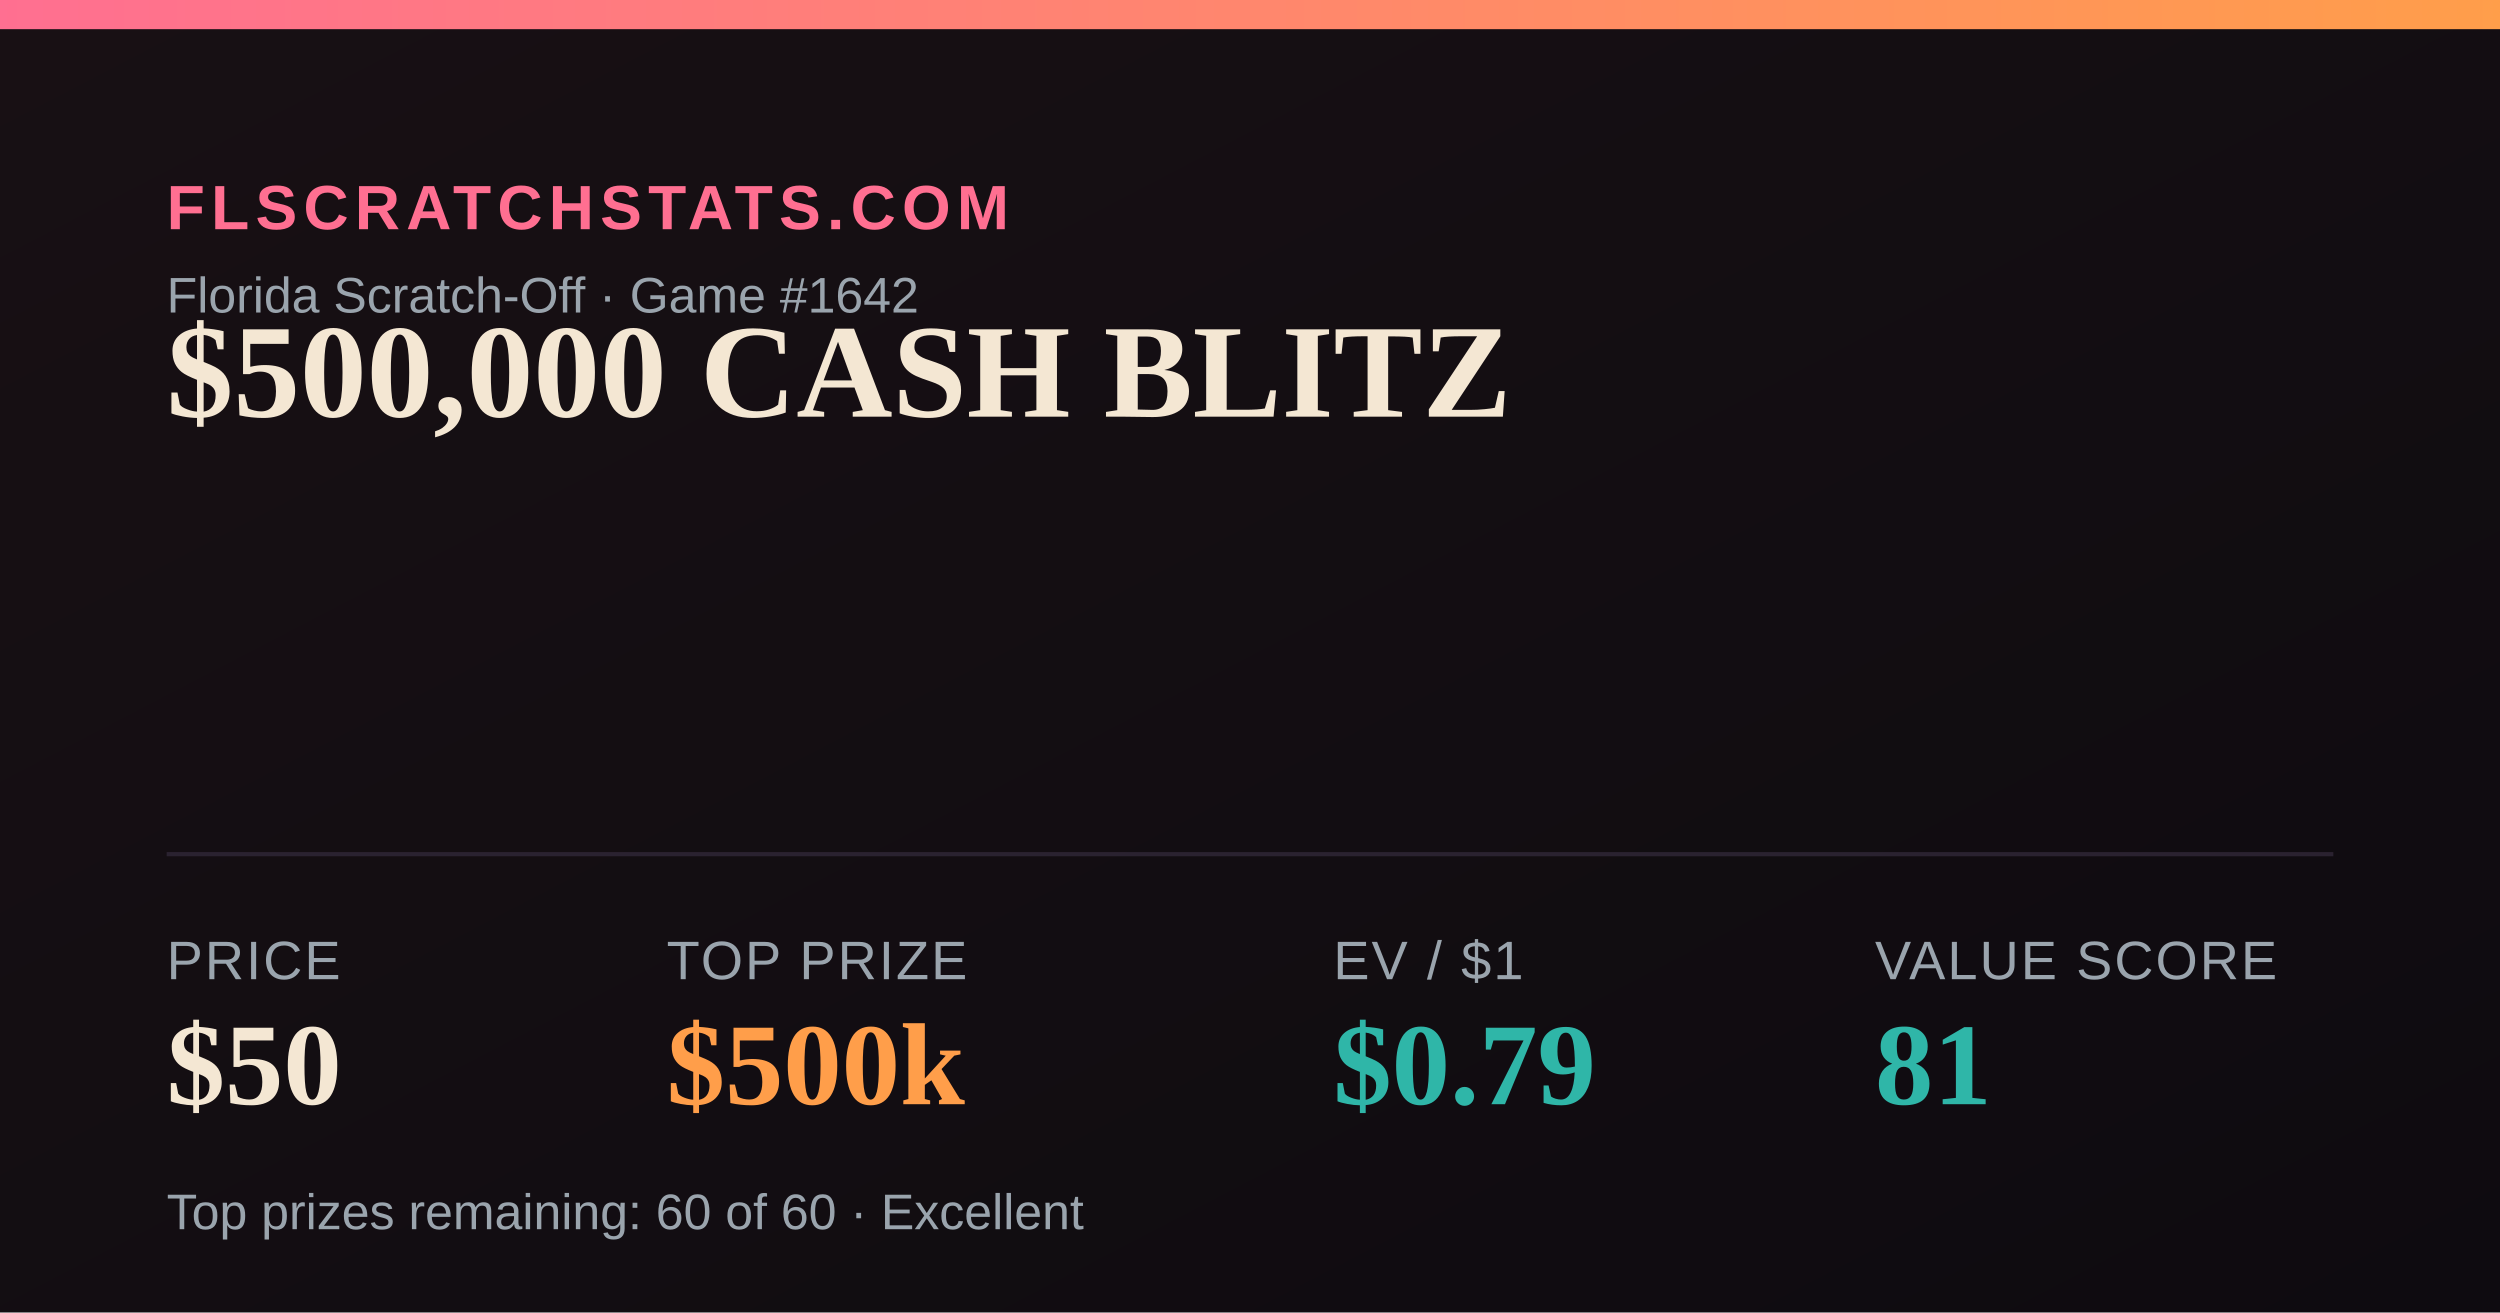
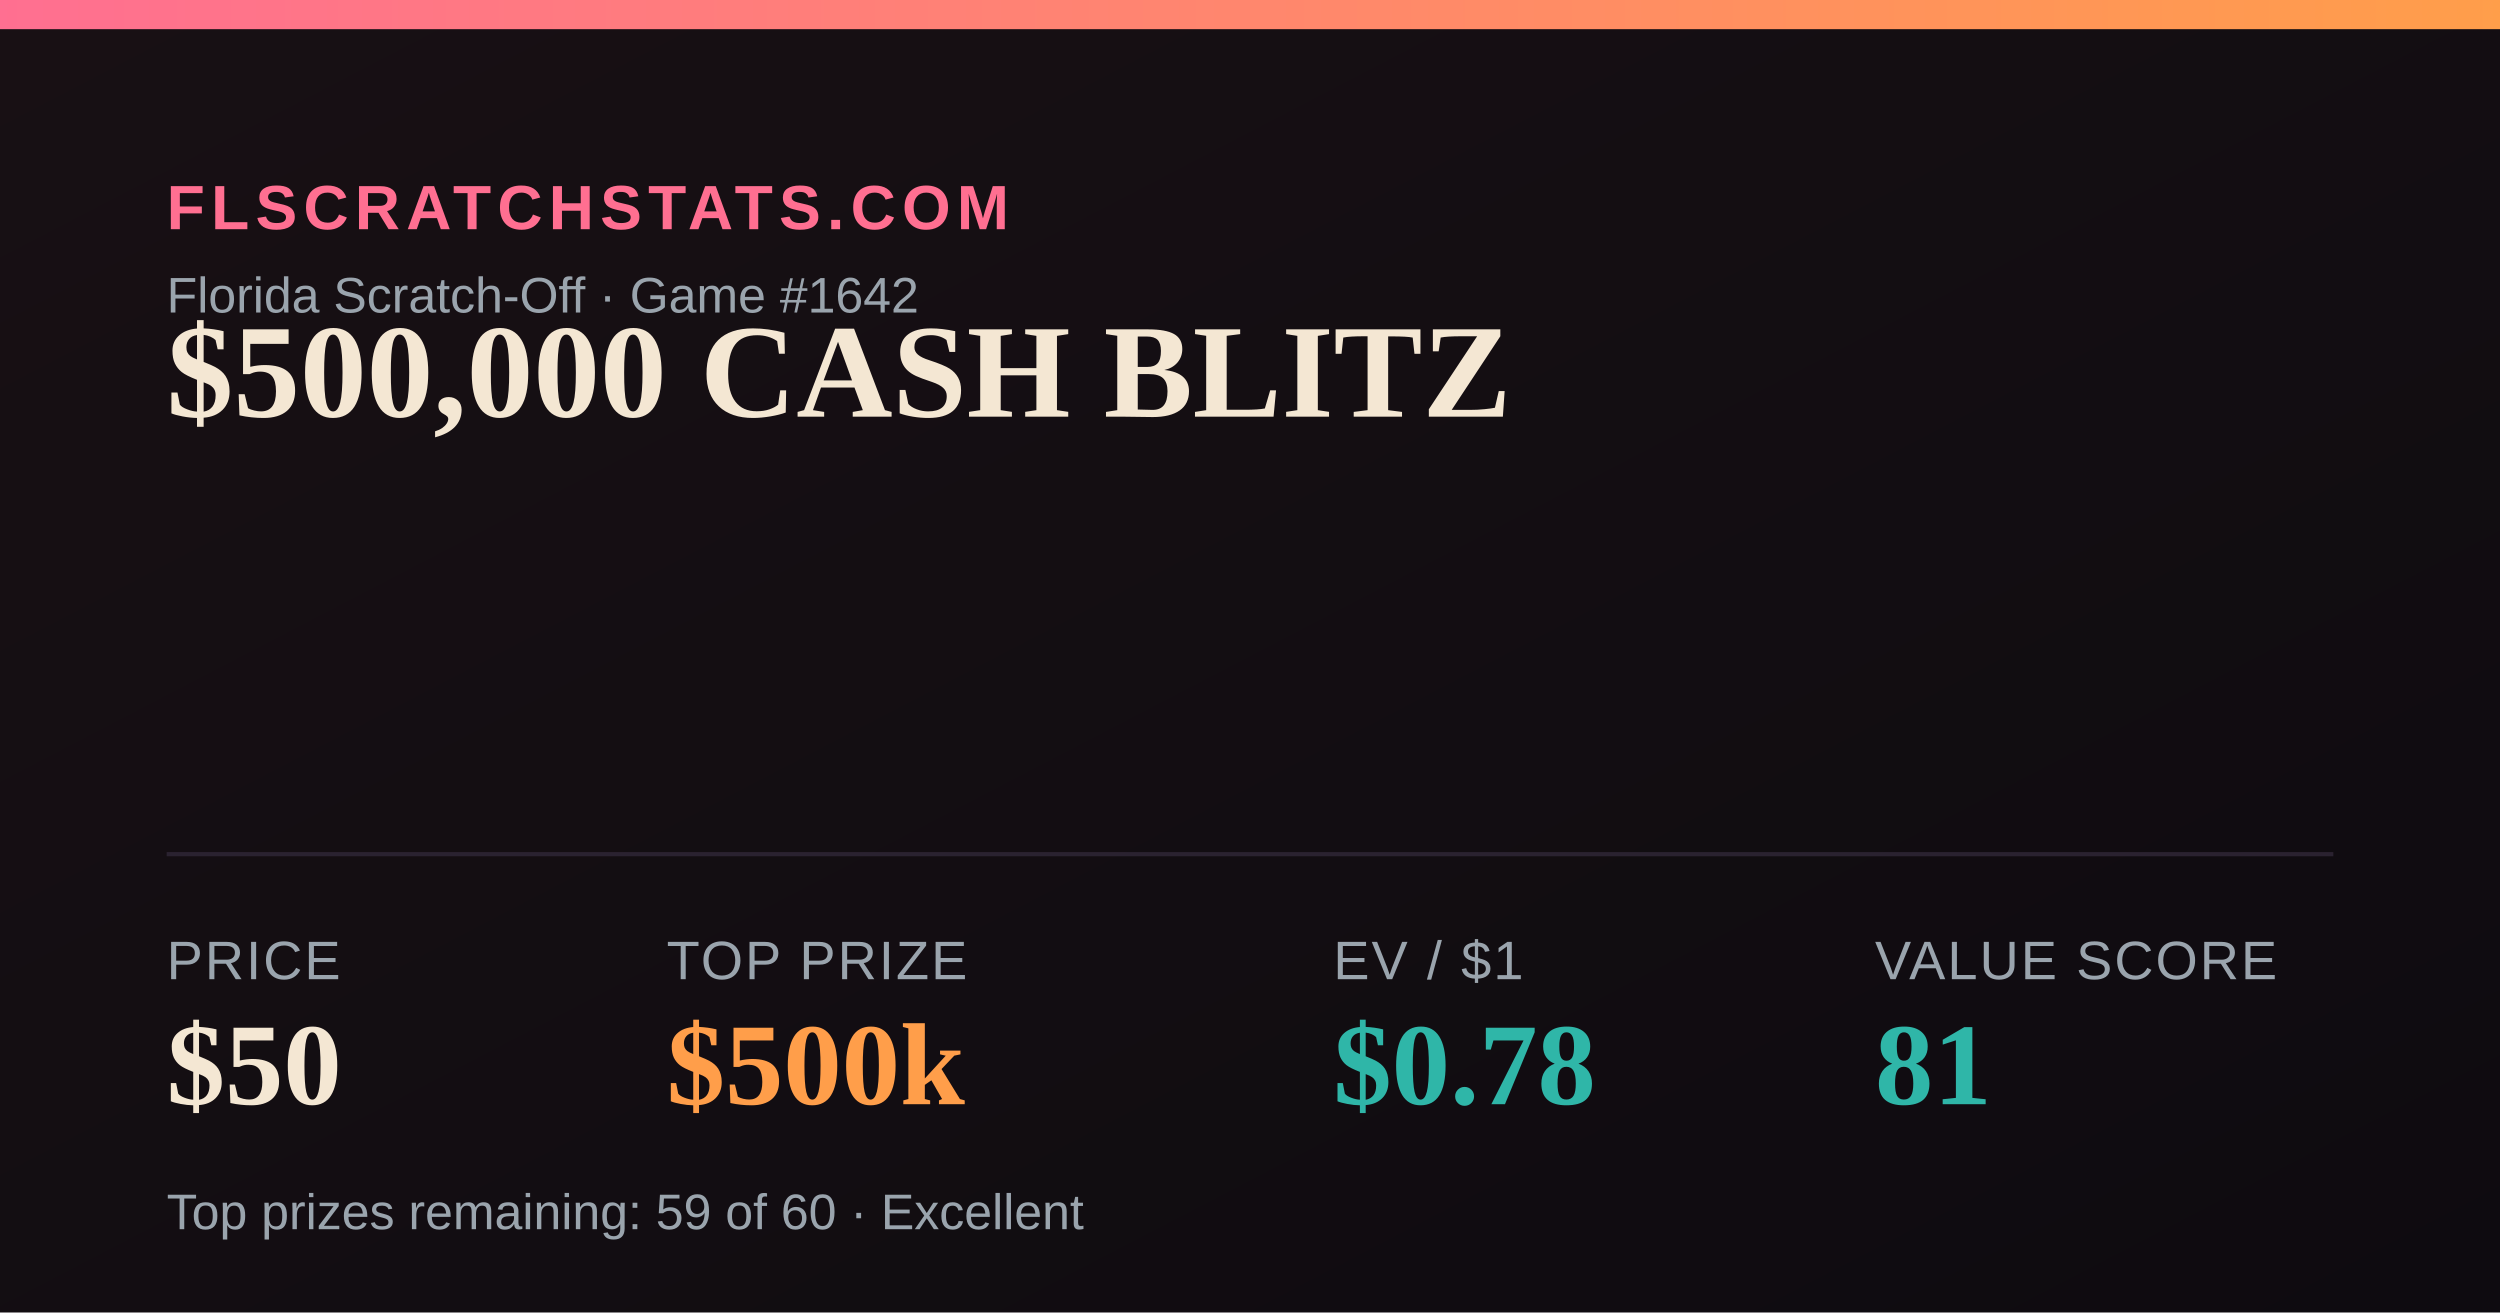
<svg xmlns="http://www.w3.org/2000/svg" width="1200" height="630" viewBox="0 0 1200 630">
  <defs>
    <linearGradient id="bg" x1="0" y1="0" x2="1" y2="1">
      <stop offset="0" stop-color="#181014" />
      <stop offset="1" stop-color="#0e0b10" />
    </linearGradient>
    <linearGradient id="accent" x1="0" y1="0" x2="1" y2="0">
      <stop offset="0" stop-color="#FF6F91" />
      <stop offset="1" stop-color="#FF9E4A" />
    </linearGradient>
  </defs>
  <rect width="1200" height="630" fill="url(#bg)" />
  <rect x="0" y="0" width="1200" height="14" fill="url(#accent)" />
  <text x="80" y="110" font-family="Arial,Helvetica,sans-serif" font-size="30" fill="#FF6F91" letter-spacing="3" font-weight="700">FLSCRATCHSTATS.COM</text>
  <text x="80" y="150" font-family="Arial,Helvetica,sans-serif" font-size="24" fill="#9aa4ad">Florida Scratch-Off · Game #1642</text>
  <text x="80" y="200" font-family="Georgia,'Times New Roman',serif" font-size="64" font-weight="700" fill="#F4E7D3">$500,000 CASH BLITZ</text>
  <line x1="80" y1="410" x2="1120" y2="410" stroke="#2a2230" stroke-width="2" />
  <text x="80" y="470" font-family="Arial,Helvetica,sans-serif" font-size="26" fill="#9aa4ad" letter-spacing="1">PRICE</text>
  <text x="80" y="530" font-family="Georgia,'Times New Roman',serif" font-size="56" font-weight="700" fill="#F4E7D3">$50</text>
  <text x="320" y="470" font-family="Arial,Helvetica,sans-serif" font-size="26" fill="#9aa4ad" letter-spacing="1">TOP PRIZE</text>
  <text x="320" y="530" font-family="Georgia,'Times New Roman',serif" font-size="56" font-weight="700" fill="#FF9E4A">$500k</text>
  <text x="640" y="470" font-family="Arial,Helvetica,sans-serif" font-size="26" fill="#9aa4ad" letter-spacing="1">EV / $1</text>
-   <text x="640" y="530" font-family="Georgia,'Times New Roman',serif" font-size="56" font-weight="700" fill="#2FB6A8">$0.79</text>
+   <text x="640" y="530" font-family="Georgia,'Times New Roman',serif" font-size="56" font-weight="700" fill="#2FB6A8">$0.78</text>
  <text x="900" y="470" font-family="Arial,Helvetica,sans-serif" font-size="26" fill="#9aa4ad" letter-spacing="1">VALUE SCORE</text>
  <text x="900" y="530" font-family="Georgia,'Times New Roman',serif" font-size="56" font-weight="700" fill="#2FB6A8">81</text>
-   <text x="80" y="590" font-family="Arial,Helvetica,sans-serif" font-size="24" fill="#9aa4ad">Top prizes remaining: 60 of 60 · Excellent</text>
+   <text x="80" y="590" font-family="Arial,Helvetica,sans-serif" font-size="24" fill="#9aa4ad">Top prizes remaining: 59 of 60 · Excellent</text>
</svg>
